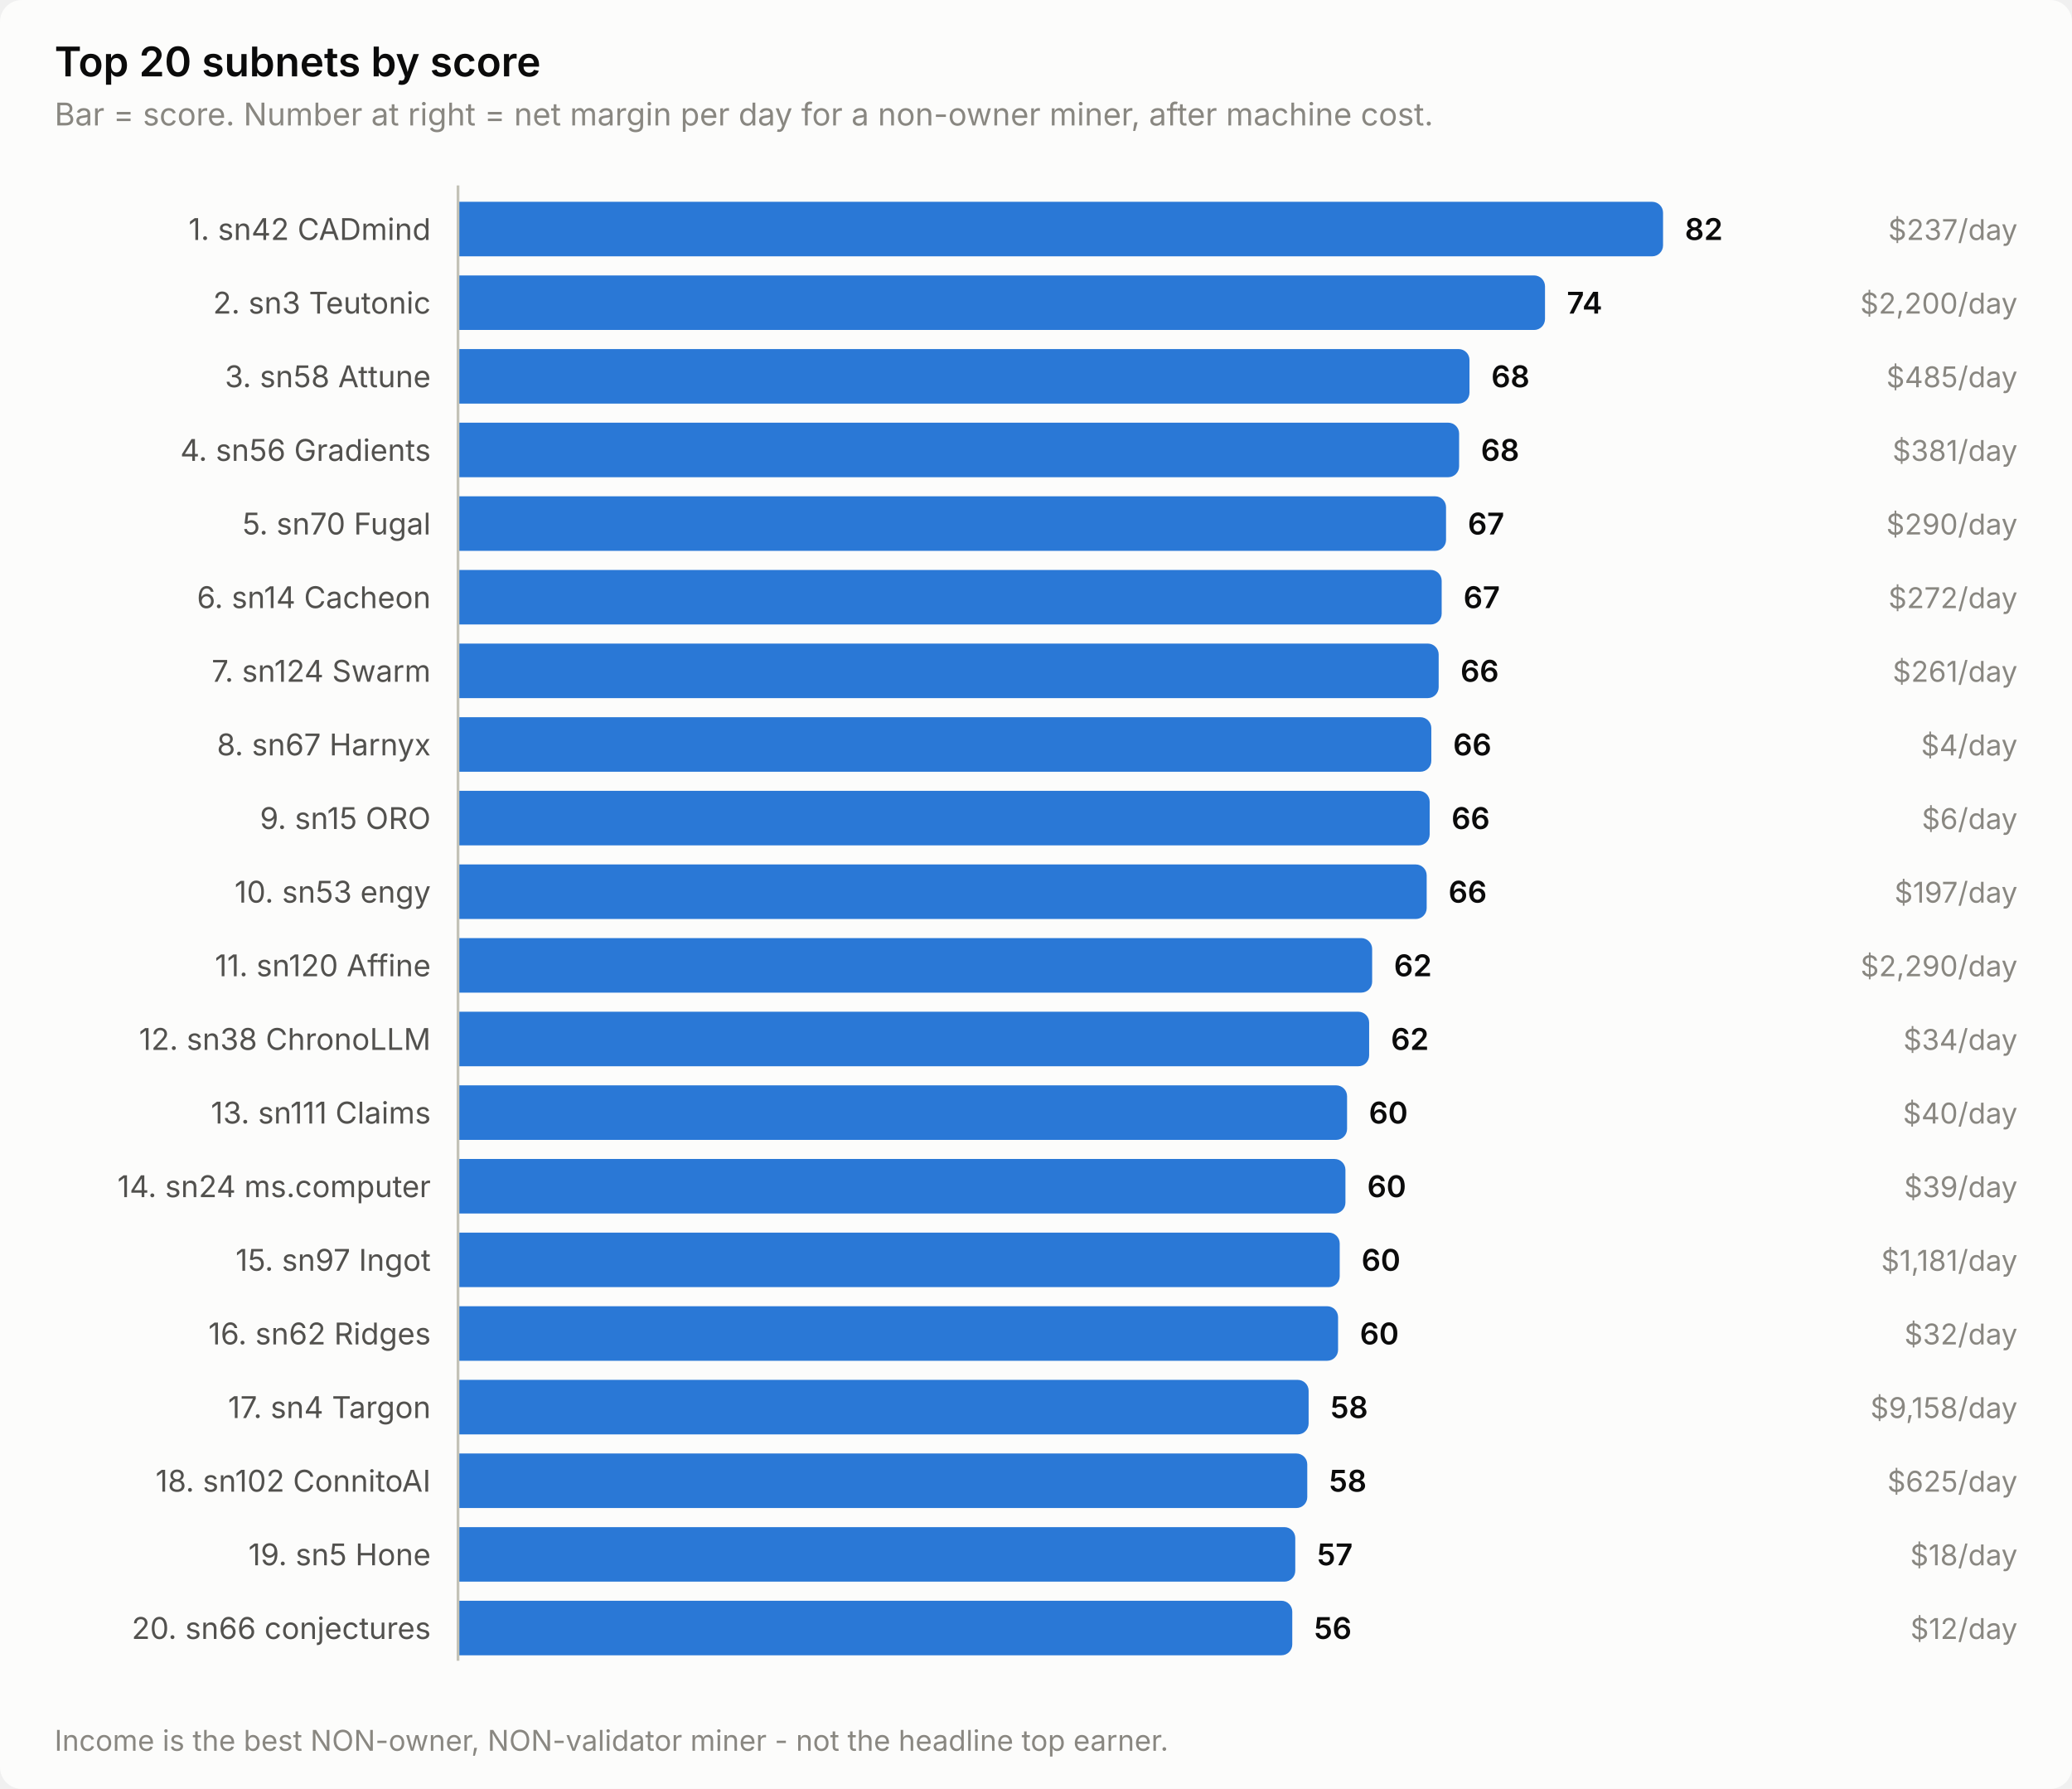
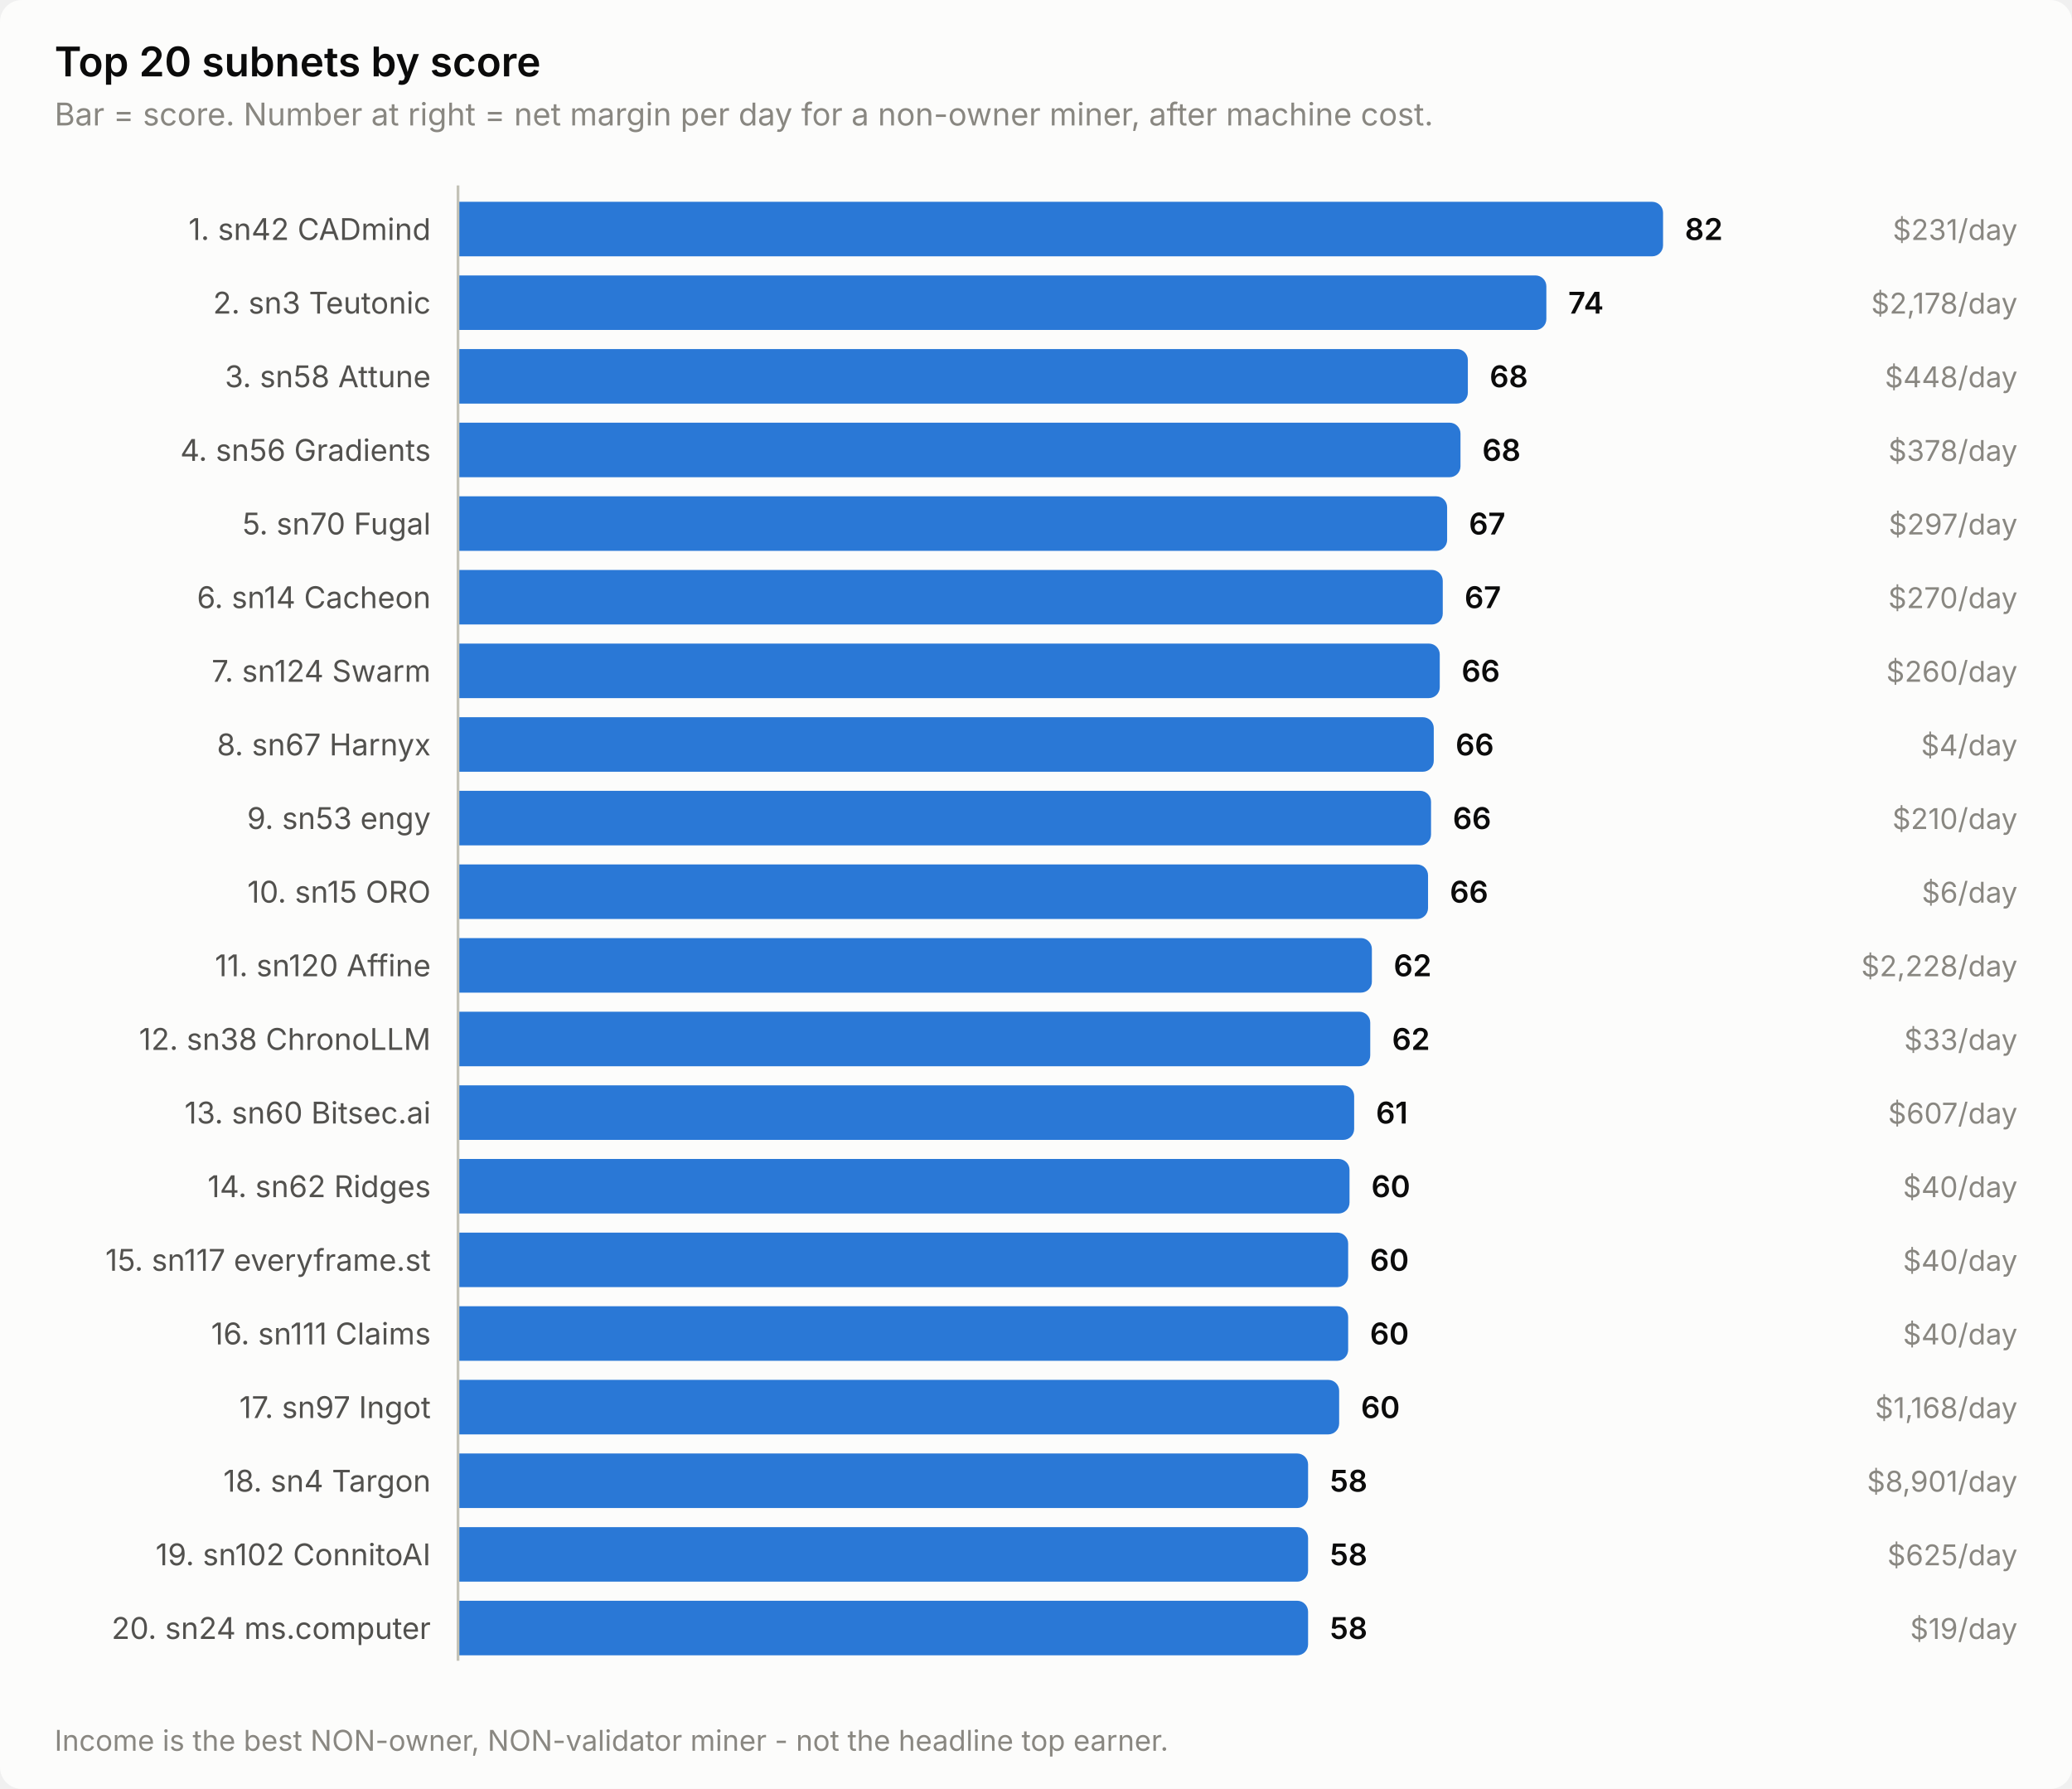
<svg xmlns="http://www.w3.org/2000/svg" width="760" height="656" viewBox="0 0 760 656" role="img" aria-label="Top 20 subnets by score">
  <style>
    text { font-family: system-ui, -apple-system, 'Segoe UI', sans-serif; }
    .t-title { font-size: 15px; font-weight: 600; }
    .t-sub { font-size: 11.5px; }
    .t-lab { font-size: 11px; }
    .t-val { font-size: 11px; font-weight: 600; font-variant-numeric: tabular-nums; }
    .t-tick { font-size: 10.5px; font-variant-numeric: tabular-nums; }

    .surface { fill: #fcfcfb; }
    .ink { fill: #0b0b0b; }
    .ink2 { fill: #52514e; }
    .muted { fill: #898781; }
    .grid { stroke: #e1e0d9; }
    .axis { stroke: #c3c2b7; }
    .accent { fill: #2a78d6; }
    .critical { fill: #d03b3b; }
    .deemph { fill: #d8d7d0; }

    @media (prefers-color-scheme: dark) {
      .surface { fill: #1a1a19; }
      .ink { fill: #ffffff; }
      .ink2 { fill: #c3c2b7; }
      .muted { fill: #898781; }
      .grid { stroke: #2c2c2a; }
      .axis { stroke: #383835; }
      .accent { fill: #3987e5; }
      .deemph { fill: #3a3a37; }
    }
</style>
  <rect class="surface" width="760" height="656" rx="8" />
  <text class="ink t-title" x="20" y="28">Top 20 subnets by score</text>
  <text class="muted t-sub" x="20" y="46">Bar = score. Number at right = net margin per day for a non-owner miner, after machine cost.</text>
  <text class="ink2 t-lab" x="158" y="88" text-anchor="end">1. sn42 CADmind</text>
  <path class="accent" d="M168.0,74.0 H606.0 a4.0,4.0 0 0 1 4.0,4.0 V90.0 a4.0,4.0 0 0 1 -4.0,4.0 H168.0 Z" />
  <text class="ink t-val" x="618.0" y="88">82</text>
-   <text class="muted t-tick" x="740" y="88" text-anchor="end">$237/day</text>
+   <text class="muted t-tick" x="740" y="88" text-anchor="end">$231/day</text>
  <text class="ink2 t-lab" x="158" y="115" text-anchor="end">2. sn3 Teutonic</text>
-   <path class="accent" d="M168.0,101.0 H562.7 a4.0,4.0 0 0 1 4.0,4.0 V117.0 a4.0,4.0 0 0 1 -4.0,4.0 H168.0 Z" />
-   <text class="ink t-val" x="574.7" y="115">74</text>
-   <text class="muted t-tick" x="740" y="115" text-anchor="end">$2,200/day</text>
+   <path class="accent" d="M168.0,101.0 H563.2 a4.0,4.0 0 0 1 4.0,4.0 V117.0 a4.0,4.0 0 0 1 -4.0,4.0 H168.0 Z" />
+   <text class="ink t-val" x="575.2" y="115">74</text>
+   <text class="muted t-tick" x="740" y="115" text-anchor="end">$2,178/day</text>
  <text class="ink2 t-lab" x="158" y="142" text-anchor="end">3. sn58 Attune</text>
-   <path class="accent" d="M168.0,128.0 H535.0 a4.0,4.0 0 0 1 4.0,4.0 V144.0 a4.0,4.0 0 0 1 -4.0,4.0 H168.0 Z" />
-   <text class="ink t-val" x="547.0" y="142">68</text>
-   <text class="muted t-tick" x="740" y="142" text-anchor="end">$485/day</text>
+   <path class="accent" d="M168.0,128.0 H534.4 a4.0,4.0 0 0 1 4.0,4.0 V144.0 a4.0,4.0 0 0 1 -4.0,4.0 H168.0 Z" />
+   <text class="ink t-val" x="546.4" y="142">68</text>
+   <text class="muted t-tick" x="740" y="142" text-anchor="end">$448/day</text>
  <text class="ink2 t-lab" x="158" y="169" text-anchor="end">4. sn56 Gradients</text>
-   <path class="accent" d="M168.0,155.0 H531.2 a4.0,4.0 0 0 1 4.0,4.0 V171.0 a4.0,4.0 0 0 1 -4.0,4.0 H168.0 Z" />
-   <text class="ink t-val" x="543.2" y="169">68</text>
-   <text class="muted t-tick" x="740" y="169" text-anchor="end">$381/day</text>
+   <path class="accent" d="M168.0,155.0 H531.7 a4.0,4.0 0 0 1 4.0,4.0 V171.0 a4.0,4.0 0 0 1 -4.0,4.0 H168.0 Z" />
+   <text class="ink t-val" x="543.7" y="169">68</text>
+   <text class="muted t-tick" x="740" y="169" text-anchor="end">$378/day</text>
  <text class="ink2 t-lab" x="158" y="196" text-anchor="end">5. sn70 Fugal</text>
-   <path class="accent" d="M168.0,182.0 H526.4 a4.0,4.0 0 0 1 4.0,4.0 V198.0 a4.0,4.0 0 0 1 -4.0,4.0 H168.0 Z" />
-   <text class="ink t-val" x="538.4" y="196">67</text>
-   <text class="muted t-tick" x="740" y="196" text-anchor="end">$290/day</text>
+   <path class="accent" d="M168.0,182.0 H526.8 a4.0,4.0 0 0 1 4.0,4.0 V198.0 a4.0,4.0 0 0 1 -4.0,4.0 H168.0 Z" />
+   <text class="ink t-val" x="538.8" y="196">67</text>
+   <text class="muted t-tick" x="740" y="196" text-anchor="end">$297/day</text>
  <text class="ink2 t-lab" x="158" y="223" text-anchor="end">6. sn14 Cacheon</text>
-   <path class="accent" d="M168.0,209.0 H524.8 a4.0,4.0 0 0 1 4.0,4.0 V225.0 a4.0,4.0 0 0 1 -4.0,4.0 H168.0 Z" />
-   <text class="ink t-val" x="536.8" y="223">67</text>
-   <text class="muted t-tick" x="740" y="223" text-anchor="end">$272/day</text>
+   <path class="accent" d="M168.0,209.0 H525.2 a4.0,4.0 0 0 1 4.0,4.0 V225.0 a4.0,4.0 0 0 1 -4.0,4.0 H168.0 Z" />
+   <text class="ink t-val" x="537.2" y="223">67</text>
+   <text class="muted t-tick" x="740" y="223" text-anchor="end">$270/day</text>
  <text class="ink2 t-lab" x="158" y="250" text-anchor="end">7. sn124 Swarm</text>
-   <path class="accent" d="M168.0,236.0 H523.7 a4.0,4.0 0 0 1 4.0,4.0 V252.0 a4.0,4.0 0 0 1 -4.0,4.0 H168.0 Z" />
-   <text class="ink t-val" x="535.7" y="250">66</text>
-   <text class="muted t-tick" x="740" y="250" text-anchor="end">$261/day</text>
+   <path class="accent" d="M168.0,236.0 H524.1 a4.0,4.0 0 0 1 4.0,4.0 V252.0 a4.0,4.0 0 0 1 -4.0,4.0 H168.0 Z" />
+   <text class="ink t-val" x="536.1" y="250">66</text>
+   <text class="muted t-tick" x="740" y="250" text-anchor="end">$260/day</text>
  <text class="ink2 t-lab" x="158" y="277" text-anchor="end">8. sn67 Harnyx</text>
-   <path class="accent" d="M168.0,263.0 H521.0 a4.0,4.0 0 0 1 4.0,4.0 V279.0 a4.0,4.0 0 0 1 -4.0,4.0 H168.0 Z" />
-   <text class="ink t-val" x="533.0" y="277">66</text>
+   <path class="accent" d="M168.0,263.0 H521.9 a4.0,4.0 0 0 1 4.0,4.0 V279.0 a4.0,4.0 0 0 1 -4.0,4.0 H168.0 Z" />
+   <text class="ink t-val" x="533.9" y="277">66</text>
  <text class="muted t-tick" x="740" y="277" text-anchor="end">$4/day</text>
-   <text class="ink2 t-lab" x="158" y="304" text-anchor="end">9. sn15 ORO</text>
-   <path class="accent" d="M168.0,290.0 H520.4 a4.0,4.0 0 0 1 4.0,4.0 V306.0 a4.0,4.0 0 0 1 -4.0,4.0 H168.0 Z" />
-   <text class="ink t-val" x="532.4" y="304">66</text>
-   <text class="muted t-tick" x="740" y="304" text-anchor="end">$6/day</text>
-   <text class="ink2 t-lab" x="158" y="331" text-anchor="end">10. sn53 engy</text>
-   <path class="accent" d="M168.0,317.0 H519.3 a4.0,4.0 0 0 1 4.0,4.0 V333.0 a4.0,4.0 0 0 1 -4.0,4.0 H168.0 Z" />
-   <text class="ink t-val" x="531.3" y="331">66</text>
-   <text class="muted t-tick" x="740" y="331" text-anchor="end">$197/day</text>
+   <text class="ink2 t-lab" x="158" y="304" text-anchor="end">9. sn53 engy</text>
+   <path class="accent" d="M168.0,290.0 H520.9 a4.0,4.0 0 0 1 4.0,4.0 V306.0 a4.0,4.0 0 0 1 -4.0,4.0 H168.0 Z" />
+   <text class="ink t-val" x="532.9" y="304">66</text>
+   <text class="muted t-tick" x="740" y="304" text-anchor="end">$210/day</text>
+   <text class="ink2 t-lab" x="158" y="331" text-anchor="end">10. sn15 ORO</text>
+   <path class="accent" d="M168.0,317.0 H519.8 a4.0,4.0 0 0 1 4.0,4.0 V333.0 a4.0,4.0 0 0 1 -4.0,4.0 H168.0 Z" />
+   <text class="ink t-val" x="531.8" y="331">66</text>
+   <text class="muted t-tick" x="740" y="331" text-anchor="end">$6/day</text>
  <text class="ink2 t-lab" x="158" y="358" text-anchor="end">11. sn120 Affine</text>
-   <path class="accent" d="M168.0,344.0 H499.3 a4.0,4.0 0 0 1 4.0,4.0 V360.0 a4.0,4.0 0 0 1 -4.0,4.0 H168.0 Z" />
-   <text class="ink t-val" x="511.3" y="358">62</text>
-   <text class="muted t-tick" x="740" y="358" text-anchor="end">$2,290/day</text>
+   <path class="accent" d="M168.0,344.0 H499.2 a4.0,4.0 0 0 1 4.0,4.0 V360.0 a4.0,4.0 0 0 1 -4.0,4.0 H168.0 Z" />
+   <text class="ink t-val" x="511.2" y="358">62</text>
+   <text class="muted t-tick" x="740" y="358" text-anchor="end">$2,228/day</text>
  <text class="ink2 t-lab" x="158" y="385" text-anchor="end">12. sn38 ChronoLLM</text>
-   <path class="accent" d="M168.0,371.0 H498.2 a4.0,4.0 0 0 1 4.0,4.0 V387.0 a4.0,4.0 0 0 1 -4.0,4.0 H168.0 Z" />
-   <text class="ink t-val" x="510.2" y="385">62</text>
-   <text class="muted t-tick" x="740" y="385" text-anchor="end">$34/day</text>
-   <text class="ink2 t-lab" x="158" y="412" text-anchor="end">13. sn111 Claims</text>
-   <path class="accent" d="M168.0,398.0 H490.1 a4.0,4.0 0 0 1 4.0,4.0 V414.0 a4.0,4.0 0 0 1 -4.0,4.0 H168.0 Z" />
-   <text class="ink t-val" x="502.1" y="412">60</text>
-   <text class="muted t-tick" x="740" y="412" text-anchor="end">$40/day</text>
-   <text class="ink2 t-lab" x="158" y="439" text-anchor="end">14. sn24 ms.computer</text>
-   <path class="accent" d="M168.0,425.0 H489.5 a4.0,4.0 0 0 1 4.0,4.0 V441.0 a4.0,4.0 0 0 1 -4.0,4.0 H168.0 Z" />
-   <text class="ink t-val" x="501.5" y="439">60</text>
-   <text class="muted t-tick" x="740" y="439" text-anchor="end">$39/day</text>
-   <text class="ink2 t-lab" x="158" y="466" text-anchor="end">15. sn97 Ingot</text>
-   <path class="accent" d="M168.0,452.0 H487.4 a4.0,4.0 0 0 1 4.0,4.0 V468.0 a4.0,4.0 0 0 1 -4.0,4.0 H168.0 Z" />
-   <text class="ink t-val" x="499.4" y="466">60</text>
-   <text class="muted t-tick" x="740" y="466" text-anchor="end">$1,181/day</text>
-   <text class="ink2 t-lab" x="158" y="493" text-anchor="end">16. sn62 Ridges</text>
-   <path class="accent" d="M168.0,479.0 H486.8 a4.0,4.0 0 0 1 4.0,4.0 V495.0 a4.0,4.0 0 0 1 -4.0,4.0 H168.0 Z" />
-   <text class="ink t-val" x="498.8" y="493">60</text>
-   <text class="muted t-tick" x="740" y="493" text-anchor="end">$32/day</text>
-   <text class="ink2 t-lab" x="158" y="520" text-anchor="end">17. sn4 Targon</text>
-   <path class="accent" d="M168.0,506.0 H476.0 a4.0,4.0 0 0 1 4.0,4.0 V522.0 a4.0,4.0 0 0 1 -4.0,4.0 H168.0 Z" />
-   <text class="ink t-val" x="488.0" y="520">58</text>
-   <text class="muted t-tick" x="740" y="520" text-anchor="end">$9,158/day</text>
-   <text class="ink2 t-lab" x="158" y="547" text-anchor="end">18. sn102 ConnitoAI</text>
-   <path class="accent" d="M168.0,533.0 H475.5 a4.0,4.0 0 0 1 4.0,4.0 V549.0 a4.0,4.0 0 0 1 -4.0,4.0 H168.0 Z" />
-   <text class="ink t-val" x="487.5" y="547">58</text>
-   <text class="muted t-tick" x="740" y="547" text-anchor="end">$625/day</text>
-   <text class="ink2 t-lab" x="158" y="574" text-anchor="end">19. sn5 Hone</text>
-   <path class="accent" d="M168.0,560.0 H471.1 a4.0,4.0 0 0 1 4.0,4.0 V576.0 a4.0,4.0 0 0 1 -4.0,4.0 H168.0 Z" />
-   <text class="ink t-val" x="483.1" y="574">57</text>
-   <text class="muted t-tick" x="740" y="574" text-anchor="end">$18/day</text>
-   <text class="ink2 t-lab" x="158" y="601" text-anchor="end">20. sn66 conjectures</text>
-   <path class="accent" d="M168.0,587.0 H470.0 a4.0,4.0 0 0 1 4.0,4.0 V603.0 a4.0,4.0 0 0 1 -4.0,4.0 H168.0 Z" />
-   <text class="ink t-val" x="482.0" y="601">56</text>
-   <text class="muted t-tick" x="740" y="601" text-anchor="end">$12/day</text>
+   <path class="accent" d="M168.0,371.0 H498.6 a4.0,4.0 0 0 1 4.0,4.0 V387.0 a4.0,4.0 0 0 1 -4.0,4.0 H168.0 Z" />
+   <text class="ink t-val" x="510.6" y="385">62</text>
+   <text class="muted t-tick" x="740" y="385" text-anchor="end">$33/day</text>
+   <text class="ink2 t-lab" x="158" y="412" text-anchor="end">13. sn60 Bitsec.ai</text>
+   <path class="accent" d="M168.0,398.0 H492.7 a4.0,4.0 0 0 1 4.0,4.0 V414.0 a4.0,4.0 0 0 1 -4.0,4.0 H168.0 Z" />
+   <text class="ink t-val" x="504.7" y="412">61</text>
+   <text class="muted t-tick" x="740" y="412" text-anchor="end">$607/day</text>
+   <text class="ink2 t-lab" x="158" y="439" text-anchor="end">14. sn62 Ridges</text>
+   <path class="accent" d="M168.0,425.0 H491.0 a4.0,4.0 0 0 1 4.0,4.0 V441.0 a4.0,4.0 0 0 1 -4.0,4.0 H168.0 Z" />
+   <text class="ink t-val" x="503.0" y="439">60</text>
+   <text class="muted t-tick" x="740" y="439" text-anchor="end">$40/day</text>
+   <text class="ink2 t-lab" x="158" y="466" text-anchor="end">15. sn117 everyframe.st</text>
+   <path class="accent" d="M168.0,452.0 H490.5 a4.0,4.0 0 0 1 4.0,4.0 V468.0 a4.0,4.0 0 0 1 -4.0,4.0 H168.0 Z" />
+   <text class="ink t-val" x="502.5" y="466">60</text>
+   <text class="muted t-tick" x="740" y="466" text-anchor="end">$40/day</text>
+   <text class="ink2 t-lab" x="158" y="493" text-anchor="end">16. sn111 Claims</text>
+   <path class="accent" d="M168.0,479.0 H490.5 a4.0,4.0 0 0 1 4.0,4.0 V495.0 a4.0,4.0 0 0 1 -4.0,4.0 H168.0 Z" />
+   <text class="ink t-val" x="502.5" y="493">60</text>
+   <text class="muted t-tick" x="740" y="493" text-anchor="end">$40/day</text>
+   <text class="ink2 t-lab" x="158" y="520" text-anchor="end">17. sn97 Ingot</text>
+   <path class="accent" d="M168.0,506.0 H487.2 a4.0,4.0 0 0 1 4.0,4.0 V522.0 a4.0,4.0 0 0 1 -4.0,4.0 H168.0 Z" />
+   <text class="ink t-val" x="499.2" y="520">60</text>
+   <text class="muted t-tick" x="740" y="520" text-anchor="end">$1,168/day</text>
+   <text class="ink2 t-lab" x="158" y="547" text-anchor="end">18. sn4 Targon</text>
+   <path class="accent" d="M168.0,533.0 H475.8 a4.0,4.0 0 0 1 4.0,4.0 V549.0 a4.0,4.0 0 0 1 -4.0,4.0 H168.0 Z" />
+   <text class="ink t-val" x="487.8" y="547">58</text>
+   <text class="muted t-tick" x="740" y="547" text-anchor="end">$8,901/day</text>
+   <text class="ink2 t-lab" x="158" y="574" text-anchor="end">19. sn102 ConnitoAI</text>
+   <path class="accent" d="M168.0,560.0 H475.8 a4.0,4.0 0 0 1 4.0,4.0 V576.0 a4.0,4.0 0 0 1 -4.0,4.0 H168.0 Z" />
+   <text class="ink t-val" x="487.8" y="574">58</text>
+   <text class="muted t-tick" x="740" y="574" text-anchor="end">$625/day</text>
+   <text class="ink2 t-lab" x="158" y="601" text-anchor="end">20. sn24 ms.computer</text>
+   <path class="accent" d="M168.0,587.0 H475.8 a4.0,4.0 0 0 1 4.0,4.0 V603.0 a4.0,4.0 0 0 1 -4.0,4.0 H168.0 Z" />
+   <text class="ink t-val" x="487.8" y="601">58</text>
+   <text class="muted t-tick" x="740" y="601" text-anchor="end">$19/day</text>
  <line class="axis" x1="168" y1="68" x2="168" y2="609" stroke-width="1" />
  <text class="muted t-tick" x="20" y="642">Income is the best NON-owner, NON-validator miner - not the headline top earner.</text>
</svg>
